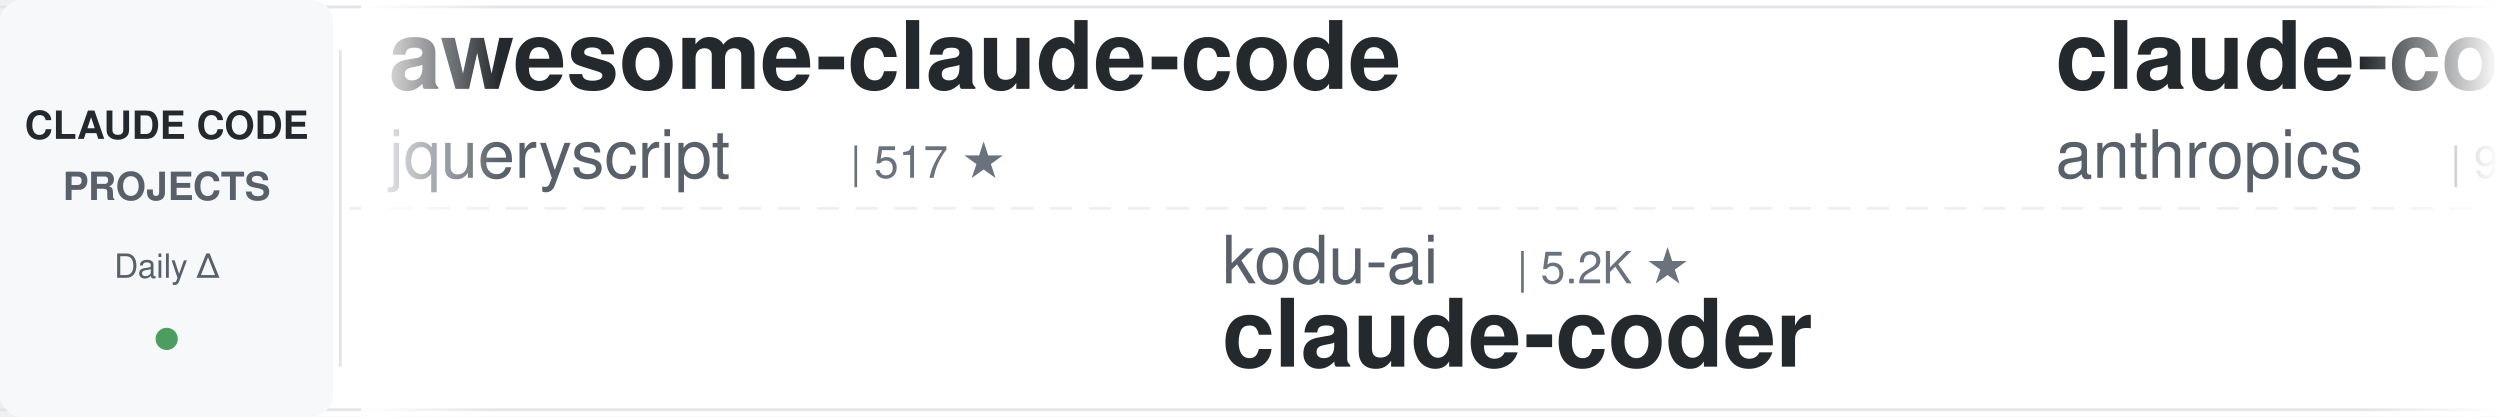
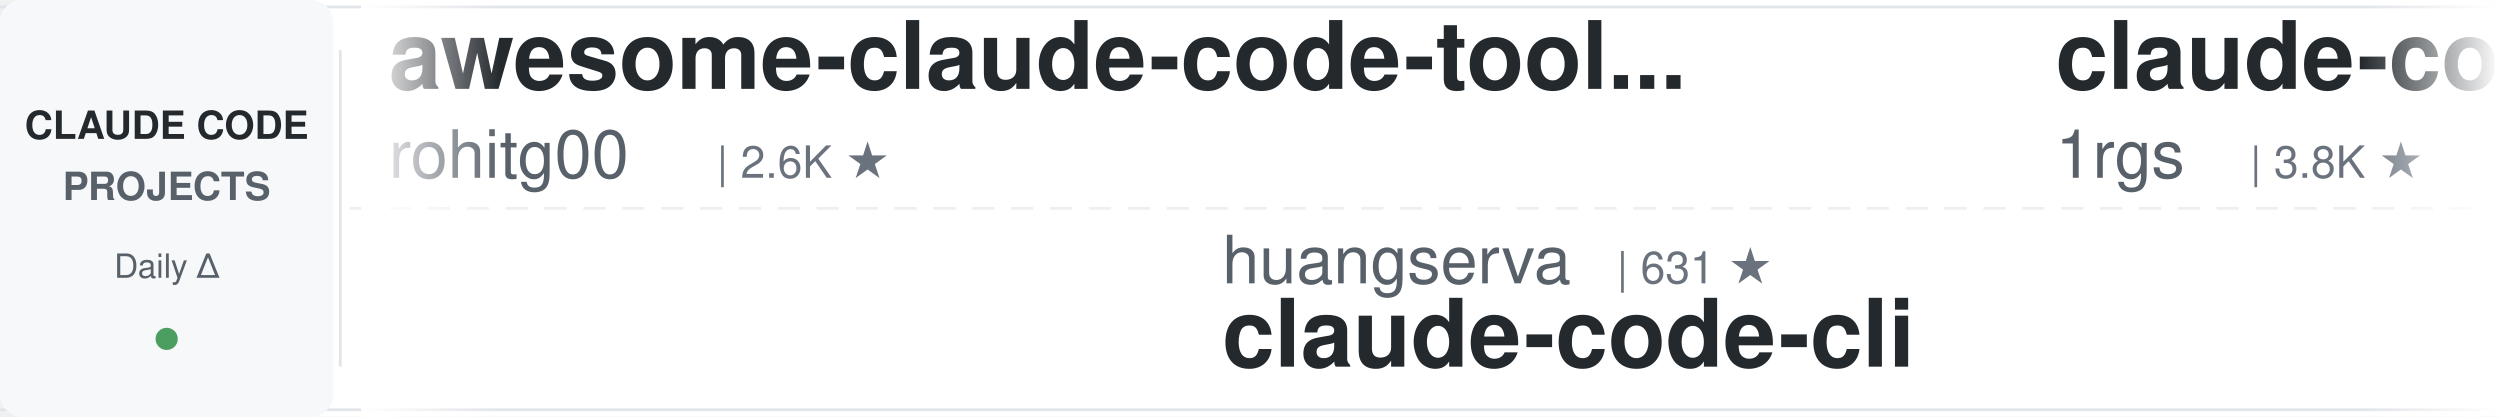
<svg xmlns="http://www.w3.org/2000/svg" width="900" height="150">
  <defs>
    <linearGradient id="leftFade" x1="0%" y1="0%" x2="100%" y2="0%">
      <stop offset="0%" style="stop-color:#ffffff;stop-opacity:1" />
      <stop offset="100%" style="stop-color:#ffffff;stop-opacity:0" />
    </linearGradient>
    <linearGradient id="rightFade" x1="0%" y1="0%" x2="100%" y2="0%">
      <stop offset="0%" style="stop-color:#ffffff;stop-opacity:0" />
      <stop offset="100%" style="stop-color:#ffffff;stop-opacity:1" />
    </linearGradient>
  </defs>
  <rect width="900" height="150" fill="#ffffff" rx="8" />
  <rect x="0" y="2" width="900" height="1" fill="#e1e4e8" />
  <rect x="0" y="147" width="900" height="1" fill="#e1e4e8" />
  <line x1="0" y1="75" x2="900" y2="75" stroke="#e1e4e8" stroke-width="1" stroke-dasharray="8 6" opacity="0.6" />
  <rect x="0" y="0" width="120" height="150" fill="#f6f8fa" rx="8" />
  <text x="60" y="50" font-family="-apple-system, BlinkMacSystemFont, 'Segoe UI', Helvetica, Arial, sans-serif" font-size="14" font-weight="600" fill="#24292e" text-anchor="middle">CLAUDE CODE</text>
  <text x="60" y="72" font-family="-apple-system, BlinkMacSystemFont, 'Segoe UI', Helvetica, Arial, sans-serif" font-size="14" font-weight="600" fill="#586069" text-anchor="middle">PROJECTS</text>
  <text x="60" y="100" font-family="-apple-system, BlinkMacSystemFont, 'Segoe UI', Helvetica, Arial, sans-serif" font-size="12" font-weight="500" fill="#586069" text-anchor="middle">Daily Δ</text>
  <circle cx="60" cy="122" r="4" fill="#22863a" opacity="0.8" />
  <rect x="122" y="18" width="1" height="114" fill="#e1e4e8" />
  <clipPath id="tickerClip">
    <rect x="130" y="0" width="770" height="150" />
  </clipPath>
  <g clip-path="url(#tickerClip)">
    <g id="tickerItems">
      <animateTransform attributeName="transform" attributeType="XML" type="translate" from="0 0" to="-3000 0" dur="54s" repeatCount="indefinite" />
      <g transform="translate(0, 0)">
-         <text x="140" y="32" font-family="-apple-system, BlinkMacSystemFont, 'Segoe UI', Helvetica, Arial, sans-serif" font-size="34" font-weight="600" fill="#24292e">awesome-claude-code</text>
-         <text x="140" y="64" font-family="-apple-system, BlinkMacSystemFont, 'Segoe UI', Helvetica, Arial, sans-serif" font-size="24" font-weight="400" fill="#586069">jqueryscript</text>
-         <text x="306" y="64" font-family="-apple-system, BlinkMacSystemFont, 'Segoe UI', Helvetica, Arial, sans-serif" font-size="16" font-weight="500" fill="#6a737d">| 517 ★</text>
+         <text x="140" y="32" font-family="-apple-system, BlinkMacSystemFont, 'Segoe UI', Helvetica, Arial, sans-serif" font-size="34" font-weight="600" fill="#24292e">awesome-claude-code-tool...</text>
+         <text x="140" y="64" font-family="-apple-system, BlinkMacSystemFont, 'Segoe UI', Helvetica, Arial, sans-serif" font-size="24" font-weight="400" fill="#586069">rohitg00</text>
+         <text x="258" y="64" font-family="-apple-system, BlinkMacSystemFont, 'Segoe UI', Helvetica, Arial, sans-serif" font-size="16" font-weight="500" fill="#6a737d">| 2.6K ★</text>
      </g>
      <g transform="translate(300, 0)">
-         <text x="140" y="102" font-family="-apple-system, BlinkMacSystemFont, 'Segoe UI', Helvetica, Arial, sans-serif" font-size="24" font-weight="400" fill="#586069">kodu-ai</text>
-         <text x="246" y="102" font-family="-apple-system, BlinkMacSystemFont, 'Segoe UI', Helvetica, Arial, sans-serif" font-size="16" font-weight="500" fill="#6a737d">| 5.2K ★</text>
-         <text x="140" y="132" font-family="-apple-system, BlinkMacSystemFont, 'Segoe UI', Helvetica, Arial, sans-serif" font-size="34" font-weight="600" fill="#24292e">claude-coder</text>
+         <text x="140" y="102" font-family="-apple-system, BlinkMacSystemFont, 'Segoe UI', Helvetica, Arial, sans-serif" font-size="24" font-weight="400" fill="#586069">huangserva</text>
+         <text x="282" y="102" font-family="-apple-system, BlinkMacSystemFont, 'Segoe UI', Helvetica, Arial, sans-serif" font-size="16" font-weight="500" fill="#6a737d">| 631 ★</text>
+         <text x="140" y="132" font-family="-apple-system, BlinkMacSystemFont, 'Segoe UI', Helvetica, Arial, sans-serif" font-size="34" font-weight="600" fill="#24292e">claude-code-cli</text>
      </g>
      <g transform="translate(600, 0)">
-         <text x="140" y="32" font-family="-apple-system, BlinkMacSystemFont, 'Segoe UI', Helvetica, Arial, sans-serif" font-size="34" font-weight="600" fill="#24292e">claude-code-action</text>
-         <text x="140" y="64" font-family="-apple-system, BlinkMacSystemFont, 'Segoe UI', Helvetica, Arial, sans-serif" font-size="24" font-weight="400" fill="#586069">anthropics</text>
-         <text x="282" y="64" font-family="-apple-system, BlinkMacSystemFont, 'Segoe UI', Helvetica, Arial, sans-serif" font-size="16" font-weight="500" fill="#6a737d">| 9.0K ★</text>
+         <text x="140" y="32" font-family="-apple-system, BlinkMacSystemFont, 'Segoe UI', Helvetica, Arial, sans-serif" font-size="34" font-weight="600" fill="#24292e">claude-code-proxy</text>
+         <text x="140" y="64" font-family="-apple-system, BlinkMacSystemFont, 'Segoe UI', Helvetica, Arial, sans-serif" font-size="24" font-weight="400" fill="#586069">1rgs</text>
+         <text x="210" y="64" font-family="-apple-system, BlinkMacSystemFont, 'Segoe UI', Helvetica, Arial, sans-serif" font-size="16" font-weight="500" fill="#6a737d">| 3.8K ★</text>
      </g>
      <g transform="translate(900, 0)">
-         <text x="140" y="102" font-family="-apple-system, BlinkMacSystemFont, 'Segoe UI', Helvetica, Arial, sans-serif" font-size="24" font-weight="400" fill="#586069">centminmod</text>
-         <text x="282" y="102" font-family="-apple-system, BlinkMacSystemFont, 'Segoe UI', Helvetica, Arial, sans-serif" font-size="16" font-weight="500" fill="#6a737d">| 2.6K ★</text>
-         <text x="140" y="132" font-family="-apple-system, BlinkMacSystemFont, 'Segoe UI', Helvetica, Arial, sans-serif" font-size="34" font-weight="600" fill="#24292e">my-claude-code-setup</text>
+         <text x="140" y="102" font-family="-apple-system, BlinkMacSystemFont, 'Segoe UI', Helvetica, Arial, sans-serif" font-size="24" font-weight="400" fill="#586069">ding113</text>
+         <text x="246" y="102" font-family="-apple-system, BlinkMacSystemFont, 'Segoe UI', Helvetica, Arial, sans-serif" font-size="16" font-weight="500" fill="#6a737d">| 3.4K ★</text>
+         <text x="140" y="132" font-family="-apple-system, BlinkMacSystemFont, 'Segoe UI', Helvetica, Arial, sans-serif" font-size="34" font-weight="600" fill="#24292e">claude-code-hub</text>
      </g>
      <g transform="translate(1200, 0)">
-         <text x="140" y="32" font-family="-apple-system, BlinkMacSystemFont, 'Segoe UI', Helvetica, Arial, sans-serif" font-size="34" font-weight="600" fill="#24292e">claude-code-templates</text>
-         <text x="140" y="64" font-family="-apple-system, BlinkMacSystemFont, 'Segoe UI', Helvetica, Arial, sans-serif" font-size="24" font-weight="400" fill="#586069">davila7</text>
-         <text x="246" y="64" font-family="-apple-system, BlinkMacSystemFont, 'Segoe UI', Helvetica, Arial, sans-serif" font-size="16" font-weight="500" fill="#6a737d">| 31.9K ★</text>
+         <text x="140" y="32" font-family="-apple-system, BlinkMacSystemFont, 'Segoe UI', Helvetica, Arial, sans-serif" font-size="34" font-weight="600" fill="#24292e">claude_codex_bridge</text>
+         <text x="140" y="64" font-family="-apple-system, BlinkMacSystemFont, 'Segoe UI', Helvetica, Arial, sans-serif" font-size="24" font-weight="400" fill="#586069">SeemSeam</text>
+         <text x="258" y="64" font-family="-apple-system, BlinkMacSystemFont, 'Segoe UI', Helvetica, Arial, sans-serif" font-size="16" font-weight="500" fill="#6a737d">| 3.5K ★</text>
      </g>
      <g transform="translate(1500, 0)">
-         <text x="140" y="102" font-family="-apple-system, BlinkMacSystemFont, 'Segoe UI', Helvetica, Arial, sans-serif" font-size="24" font-weight="400" fill="#586069">ChrisWiles</text>
-         <text x="282" y="102" font-family="-apple-system, BlinkMacSystemFont, 'Segoe UI', Helvetica, Arial, sans-serif" font-size="16" font-weight="500" fill="#6a737d">| 6.1K ★</text>
-         <text x="140" y="132" font-family="-apple-system, BlinkMacSystemFont, 'Segoe UI', Helvetica, Arial, sans-serif" font-size="34" font-weight="600" fill="#24292e">claude-code-showcase</text>
+         <text x="140" y="102" font-family="-apple-system, BlinkMacSystemFont, 'Segoe UI', Helvetica, Arial, sans-serif" font-size="24" font-weight="400" fill="#586069">overwirehq</text>
+         <text x="282" y="102" font-family="-apple-system, BlinkMacSystemFont, 'Segoe UI', Helvetica, Arial, sans-serif" font-size="16" font-weight="500" fill="#6a737d">| 2.8K ★</text>
+         <text x="140" y="132" font-family="-apple-system, BlinkMacSystemFont, 'Segoe UI', Helvetica, Arial, sans-serif" font-size="34" font-weight="600" fill="#24292e">claude-code-telegram</text>
      </g>
      <g transform="translate(1800, 0)">
-         <text x="140" y="32" font-family="-apple-system, BlinkMacSystemFont, 'Segoe UI', Helvetica, Arial, sans-serif" font-size="34" font-weight="600" fill="#24292e">ralph-claude-code</text>
-         <text x="140" y="64" font-family="-apple-system, BlinkMacSystemFont, 'Segoe UI', Helvetica, Arial, sans-serif" font-size="24" font-weight="400" fill="#586069">frankbria</text>
-         <text x="270" y="64" font-family="-apple-system, BlinkMacSystemFont, 'Segoe UI', Helvetica, Arial, sans-serif" font-size="16" font-weight="500" fill="#6a737d">| 9.6K ★</text>
+         <text x="140" y="32" font-family="-apple-system, BlinkMacSystemFont, 'Segoe UI', Helvetica, Arial, sans-serif" font-size="34" font-weight="600" fill="#24292e">everything-claude-code</text>
+         <text x="140" y="64" font-family="-apple-system, BlinkMacSystemFont, 'Segoe UI', Helvetica, Arial, sans-serif" font-size="24" font-weight="400" fill="#586069">WorldFlowAI</text>
+         <text x="294" y="64" font-family="-apple-system, BlinkMacSystemFont, 'Segoe UI', Helvetica, Arial, sans-serif" font-size="16" font-weight="500" fill="#6a737d">| 3.6K ★</text>
      </g>
      <g transform="translate(2100, 0)">
-         <text x="140" y="102" font-family="-apple-system, BlinkMacSystemFont, 'Segoe UI', Helvetica, Arial, sans-serif" font-size="24" font-weight="400" fill="#586069">pedrohcgs</text>
-         <text x="270" y="102" font-family="-apple-system, BlinkMacSystemFont, 'Segoe UI', Helvetica, Arial, sans-serif" font-size="16" font-weight="500" fill="#6a737d">| 1.6K ★</text>
-         <text x="140" y="132" font-family="-apple-system, BlinkMacSystemFont, 'Segoe UI', Helvetica, Arial, sans-serif" font-size="34" font-weight="600" fill="#24292e">claude-code-my-workflow</text>
+         <text x="140" y="102" font-family="-apple-system, BlinkMacSystemFont, 'Segoe UI', Helvetica, Arial, sans-serif" font-size="24" font-weight="400" fill="#586069">LING71671</text>
+         <text x="270" y="102" font-family="-apple-system, BlinkMacSystemFont, 'Segoe UI', Helvetica, Arial, sans-serif" font-size="16" font-weight="500" fill="#6a737d">| 958 ★</text>
+         <text x="140" y="132" font-family="-apple-system, BlinkMacSystemFont, 'Segoe UI', Helvetica, Arial, sans-serif" font-size="34" font-weight="600" fill="#24292e">Open-ClaudeCode</text>
      </g>
      <g transform="translate(2400, 0)">
-         <text x="140" y="32" font-family="-apple-system, BlinkMacSystemFont, 'Segoe UI', Helvetica, Arial, sans-serif" font-size="34" font-weight="600" fill="#24292e">claude-code-router</text>
-         <text x="140" y="64" font-family="-apple-system, BlinkMacSystemFont, 'Segoe UI', Helvetica, Arial, sans-serif" font-size="24" font-weight="400" fill="#586069">musistudio</text>
-         <text x="282" y="64" font-family="-apple-system, BlinkMacSystemFont, 'Segoe UI', Helvetica, Arial, sans-serif" font-size="16" font-weight="500" fill="#6a737d">| 37.4K ★</text>
+         <text x="140" y="32" font-family="-apple-system, BlinkMacSystemFont, 'Segoe UI', Helvetica, Arial, sans-serif" font-size="34" font-weight="600" fill="#24292e">pi-vs-claude-code</text>
+         <text x="140" y="64" font-family="-apple-system, BlinkMacSystemFont, 'Segoe UI', Helvetica, Arial, sans-serif" font-size="24" font-weight="400" fill="#586069">disler</text>
+         <text x="234" y="64" font-family="-apple-system, BlinkMacSystemFont, 'Segoe UI', Helvetica, Arial, sans-serif" font-size="16" font-weight="500" fill="#6a737d">| 1.7K ★</text>
      </g>
      <g transform="translate(2700, 0)">
-         <text x="140" y="102" font-family="-apple-system, BlinkMacSystemFont, 'Segoe UI', Helvetica, Arial, sans-serif" font-size="24" font-weight="400" fill="#586069">ykdojo</text>
-         <text x="234" y="102" font-family="-apple-system, BlinkMacSystemFont, 'Segoe UI', Helvetica, Arial, sans-serif" font-size="16" font-weight="500" fill="#6a737d">| 10.1K ★</text>
-         <text x="140" y="132" font-family="-apple-system, BlinkMacSystemFont, 'Segoe UI', Helvetica, Arial, sans-serif" font-size="34" font-weight="600" fill="#24292e">claude-code-tips</text>
+         <text x="140" y="102" font-family="-apple-system, BlinkMacSystemFont, 'Segoe UI', Helvetica, Arial, sans-serif" font-size="24" font-weight="400" fill="#586069">multica-ai</text>
+         <text x="282" y="102" font-family="-apple-system, BlinkMacSystemFont, 'Segoe UI', Helvetica, Arial, sans-serif" font-size="16" font-weight="500" fill="#6a737d">| 215.3K ★</text>
+         <text x="140" y="132" font-family="-apple-system, BlinkMacSystemFont, 'Segoe UI', Helvetica, Arial, sans-serif" font-size="34" font-weight="600" fill="#24292e">andrej-karpathy-skills</text>
      </g>
      <g transform="translate(3000, 0)">
-         <text x="140" y="32" font-family="-apple-system, BlinkMacSystemFont, 'Segoe UI', Helvetica, Arial, sans-serif" font-size="34" font-weight="600" fill="#24292e">awesome-claude-code</text>
-         <text x="140" y="64" font-family="-apple-system, BlinkMacSystemFont, 'Segoe UI', Helvetica, Arial, sans-serif" font-size="24" font-weight="400" fill="#586069">jqueryscript</text>
-         <text x="306" y="64" font-family="-apple-system, BlinkMacSystemFont, 'Segoe UI', Helvetica, Arial, sans-serif" font-size="16" font-weight="500" fill="#6a737d">| 517 ★</text>
+         <text x="140" y="32" font-family="-apple-system, BlinkMacSystemFont, 'Segoe UI', Helvetica, Arial, sans-serif" font-size="34" font-weight="600" fill="#24292e">awesome-claude-code-tool...</text>
+         <text x="140" y="64" font-family="-apple-system, BlinkMacSystemFont, 'Segoe UI', Helvetica, Arial, sans-serif" font-size="24" font-weight="400" fill="#586069">rohitg00</text>
+         <text x="258" y="64" font-family="-apple-system, BlinkMacSystemFont, 'Segoe UI', Helvetica, Arial, sans-serif" font-size="16" font-weight="500" fill="#6a737d">| 2.6K ★</text>
      </g>
      <g transform="translate(3300, 0)">
-         <text x="140" y="102" font-family="-apple-system, BlinkMacSystemFont, 'Segoe UI', Helvetica, Arial, sans-serif" font-size="24" font-weight="400" fill="#586069">kodu-ai</text>
-         <text x="246" y="102" font-family="-apple-system, BlinkMacSystemFont, 'Segoe UI', Helvetica, Arial, sans-serif" font-size="16" font-weight="500" fill="#6a737d">| 5.2K ★</text>
-         <text x="140" y="132" font-family="-apple-system, BlinkMacSystemFont, 'Segoe UI', Helvetica, Arial, sans-serif" font-size="34" font-weight="600" fill="#24292e">claude-coder</text>
+         <text x="140" y="102" font-family="-apple-system, BlinkMacSystemFont, 'Segoe UI', Helvetica, Arial, sans-serif" font-size="24" font-weight="400" fill="#586069">huangserva</text>
+         <text x="282" y="102" font-family="-apple-system, BlinkMacSystemFont, 'Segoe UI', Helvetica, Arial, sans-serif" font-size="16" font-weight="500" fill="#6a737d">| 631 ★</text>
+         <text x="140" y="132" font-family="-apple-system, BlinkMacSystemFont, 'Segoe UI', Helvetica, Arial, sans-serif" font-size="34" font-weight="600" fill="#24292e">claude-code-cli</text>
      </g>
      <g transform="translate(3600, 0)">
-         <text x="140" y="32" font-family="-apple-system, BlinkMacSystemFont, 'Segoe UI', Helvetica, Arial, sans-serif" font-size="34" font-weight="600" fill="#24292e">claude-code-action</text>
-         <text x="140" y="64" font-family="-apple-system, BlinkMacSystemFont, 'Segoe UI', Helvetica, Arial, sans-serif" font-size="24" font-weight="400" fill="#586069">anthropics</text>
-         <text x="282" y="64" font-family="-apple-system, BlinkMacSystemFont, 'Segoe UI', Helvetica, Arial, sans-serif" font-size="16" font-weight="500" fill="#6a737d">| 9.0K ★</text>
+         <text x="140" y="32" font-family="-apple-system, BlinkMacSystemFont, 'Segoe UI', Helvetica, Arial, sans-serif" font-size="34" font-weight="600" fill="#24292e">claude-code-proxy</text>
+         <text x="140" y="64" font-family="-apple-system, BlinkMacSystemFont, 'Segoe UI', Helvetica, Arial, sans-serif" font-size="24" font-weight="400" fill="#586069">1rgs</text>
+         <text x="210" y="64" font-family="-apple-system, BlinkMacSystemFont, 'Segoe UI', Helvetica, Arial, sans-serif" font-size="16" font-weight="500" fill="#6a737d">| 3.8K ★</text>
      </g>
      <g transform="translate(3900, 0)">
-         <text x="140" y="102" font-family="-apple-system, BlinkMacSystemFont, 'Segoe UI', Helvetica, Arial, sans-serif" font-size="24" font-weight="400" fill="#586069">centminmod</text>
-         <text x="282" y="102" font-family="-apple-system, BlinkMacSystemFont, 'Segoe UI', Helvetica, Arial, sans-serif" font-size="16" font-weight="500" fill="#6a737d">| 2.6K ★</text>
-         <text x="140" y="132" font-family="-apple-system, BlinkMacSystemFont, 'Segoe UI', Helvetica, Arial, sans-serif" font-size="34" font-weight="600" fill="#24292e">my-claude-code-setup</text>
+         <text x="140" y="102" font-family="-apple-system, BlinkMacSystemFont, 'Segoe UI', Helvetica, Arial, sans-serif" font-size="24" font-weight="400" fill="#586069">ding113</text>
+         <text x="246" y="102" font-family="-apple-system, BlinkMacSystemFont, 'Segoe UI', Helvetica, Arial, sans-serif" font-size="16" font-weight="500" fill="#6a737d">| 3.4K ★</text>
+         <text x="140" y="132" font-family="-apple-system, BlinkMacSystemFont, 'Segoe UI', Helvetica, Arial, sans-serif" font-size="34" font-weight="600" fill="#24292e">claude-code-hub</text>
      </g>
    </g>
  </g>
  <rect x="130" y="0" width="50" height="150" fill="url(#leftFade)" />
  <rect x="850" y="0" width="50" height="150" fill="url(#rightFade)" />
</svg>
